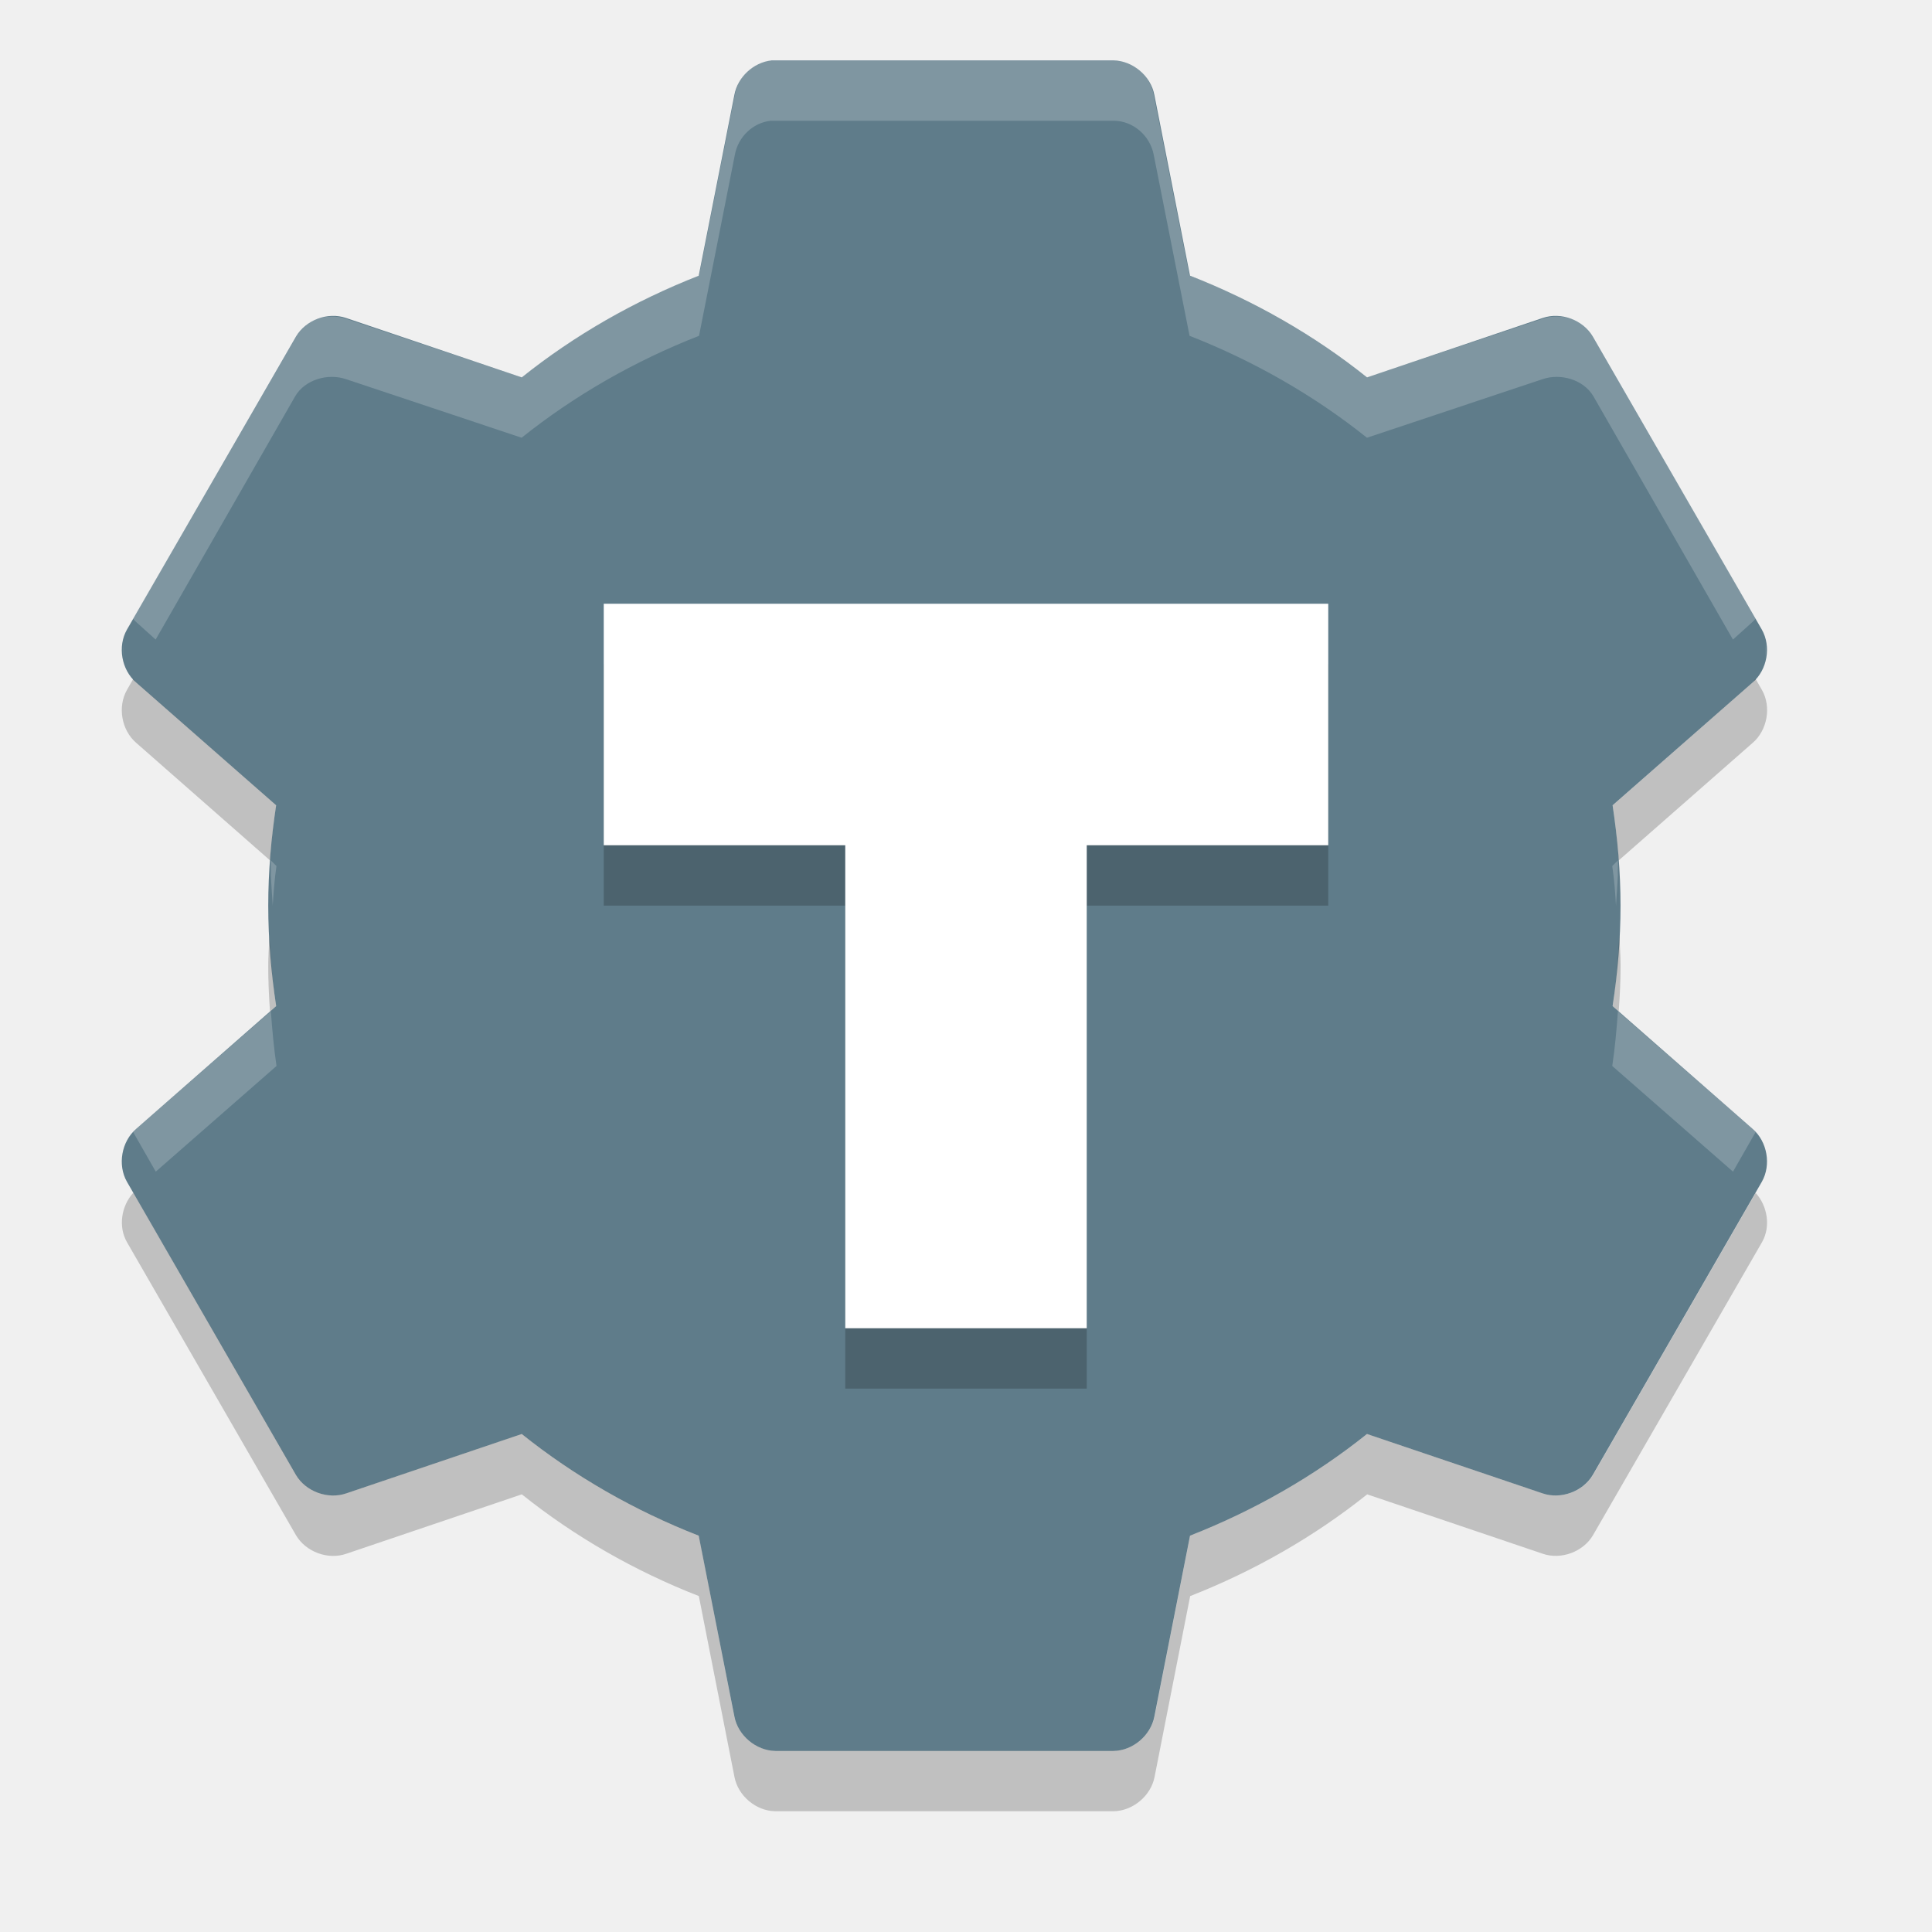
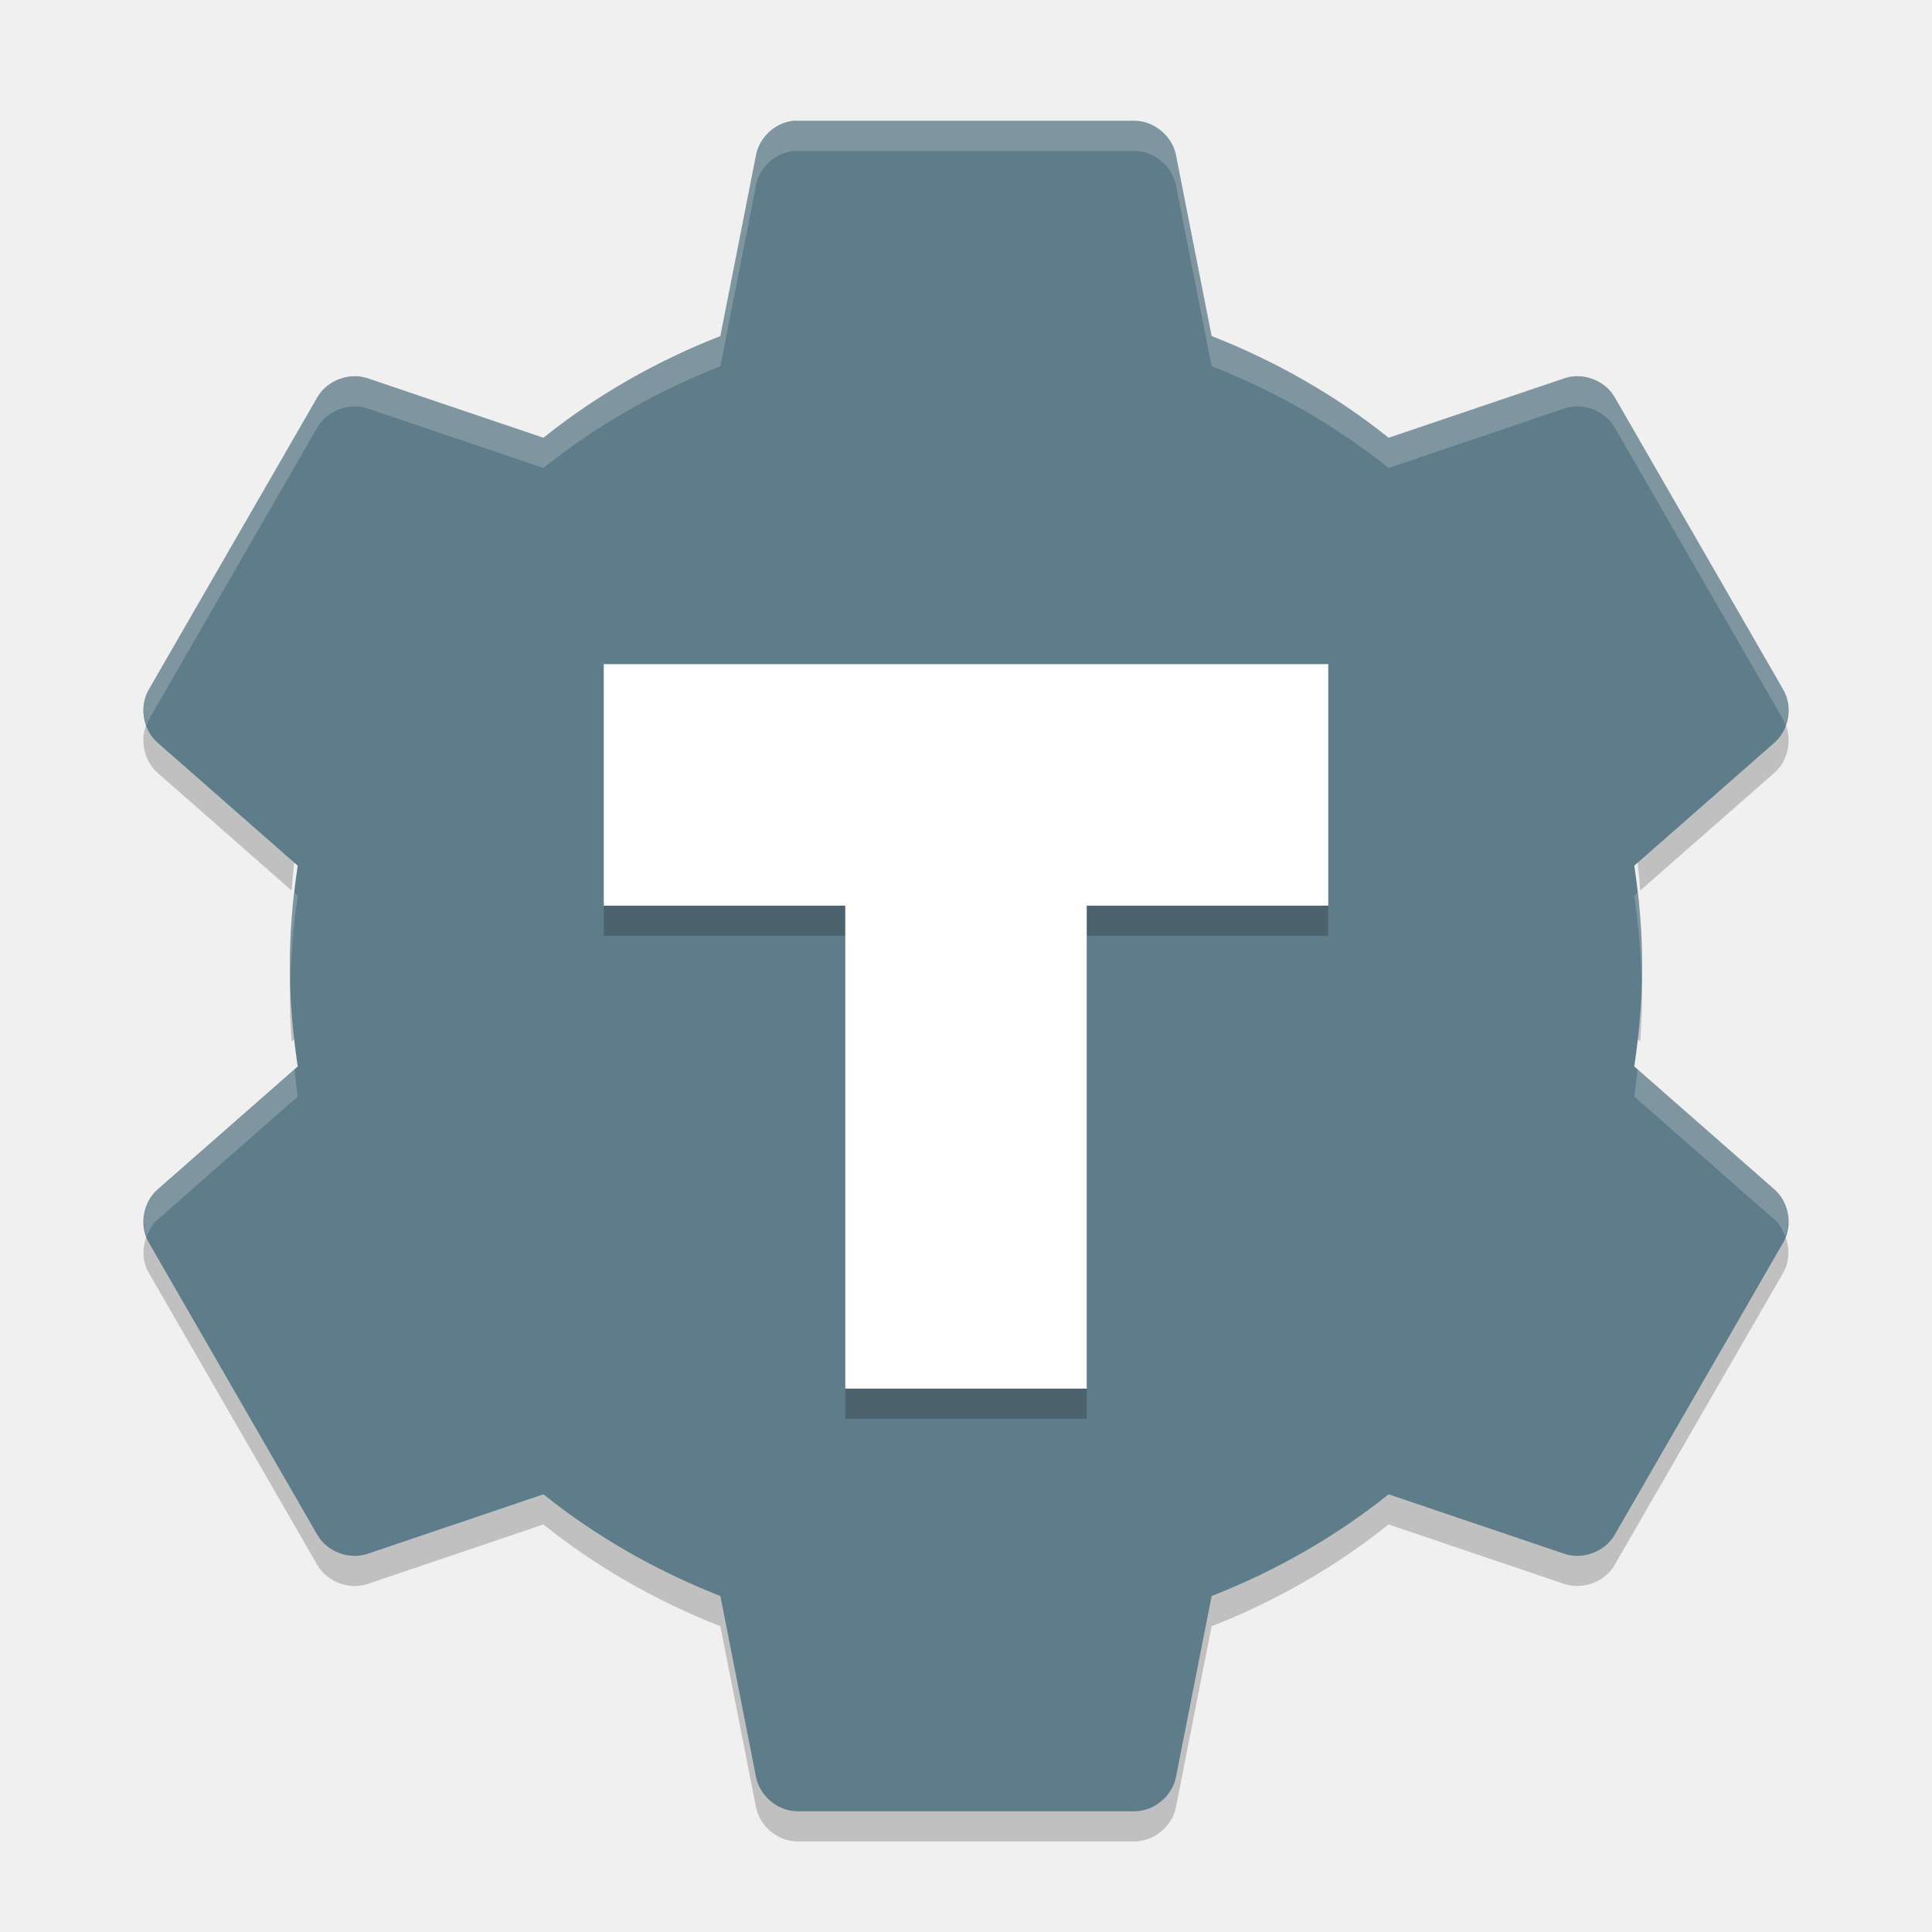
- <svg xmlns="http://www.w3.org/2000/svg" height="32" width="32" version="1">
-   <path style="enable-background:new" fill="#5f7c8a" d="m12.777 1.001c-0.297 0.032-0.558 0.275-0.613 0.569l-0.591 2.997c-1.06 0.415-2.057 0.984-2.931 1.684l-2.909-0.984c-0.302-0.104-0.669 0.031-0.831 0.306l-2.8 4.856c-0.158 0.279-0.09 0.666 0.153 0.875l2.319 2.034c-0.082 0.545-0.131 1.094-0.131 1.663 0 0.568 0.05 1.117 0.131 1.663l-2.319 2.034c-0.243 0.209-0.311 0.596-0.153 0.875l2.8 4.856c0.162 0.275 0.529 0.41 0.831 0.306l2.909-0.984c0.874 0.7 1.871 1.27 2.931 1.684l0.591 2.997c0.06 0.314 0.359 0.564 0.678 0.569h5.6c0.319-0.004 0.618-0.255 0.678-0.569l0.591-2.997c1.06-0.415 2.057-0.984 2.931-1.684l2.909 0.984c0.302 0.104 0.669-0.031 0.831-0.306l2.8-4.856c0.158-0.279 0.09-0.666-0.153-0.875l-2.319-2.034c0.082-0.545 0.131-1.094 0.131-1.663 0-0.568-0.05-1.117-0.131-1.663l2.319-2.034c0.243-0.209 0.311-0.596 0.153-0.875l-2.8-4.856c-0.162-0.275-0.529-0.41-0.831-0.306l-2.909 0.984c-0.875-0.701-1.872-1.27-2.932-1.685l-0.591-2.997c-0.06-0.314-0.359-0.564-0.678-0.569h-5.6c-0.022-0.001-0.044-0.001-0.066 0z" />
-   <path opacity=".2" style="enable-background:new" fill="#fff" d="m12.767 1c-0.297 0.032-0.539 0.269-0.594 0.562l-0.594 3c-1.06 0.415-2.063 0.988-2.938 1.688l-2.905-0.969c-0.302-0.104-0.681 0.006-0.844 0.281l-2.688 4.688c0.019 0.021 0.041 0.044 0.062 0.062l0.312 0.281 2.312-4.031c0.162-0.275 0.541-0.385 0.844-0.281l2.906 0.969c0.874-0.7 1.877-1.273 2.938-1.688l0.594-3c0.054-0.294 0.297-0.53 0.594-0.562 0.022-0.001 0.041-0.001 0.062 0h5.625c0.319 0.004 0.596 0.249 0.656 0.562l0.594 3c1.06 0.415 2.063 0.988 2.938 1.688l2.906-0.969c0.302-0.104 0.681 0.006 0.844 0.281l2.312 4.031 0.312-0.281c0.022-0.019 0.043-0.041 0.062-0.062l-2.688-4.688c-0.162-0.275-0.542-0.385-0.844-0.281l-2.906 0.969c-0.874-0.7-1.877-1.273-2.938-1.688l-0.594-3c-0.06-0.314-0.337-0.558-0.656-0.562h-5.625c-0.022-0.001-0.041-0.001-0.062 0zm-10.719 9.656c-0.017 0.093-0.019 0.157 0 0.25-0.014-0.079-0.012-0.171 0-0.25zm27.188 0c0.012 0.079 0.014 0.171 0 0.25 0.019-0.093 0.017-0.157 0-0.25zm-24.75 3.594c-0.006 0.082 0.005 0.167 0 0.25 0.009 0.17 0.02 0.334 0.031 0.5 0.014-0.219 0.03-0.438 0.062-0.656l-0.094-0.094zm22.312 0-0.094 0.094c0.033 0.218 0.048 0.438 0.062 0.656 0.011-0.166 0.023-0.33 0.031-0.5-0.005-0.083 0.006-0.168 0-0.25zm-22.312 2.5-2.219 1.938c-0.022 0.019-0.043 0.041-0.062 0.062l0.375 0.656 2-1.75c-0.045-0.303-0.071-0.598-0.094-0.906zm22.312 0c-0.023 0.308-0.048 0.603-0.094 0.906l2 1.75 0.375-0.656c-0.019-0.021-0.041-0.044-0.062-0.062l-2.219-1.938z" />
-   <path opacity=".2" d="m10 11v4h4v8h4v-8h4v-4h-12z" />
-   <path fill="#fff" d="m10 10v4h4v8h4v-8h4v-4h-12z" />
-   <path opacity=".2" style="enable-background:new" d="m29.076 11.243c-0.017 0.019-0.027 0.044-0.047 0.061l-2.318 2.035c0.045 0.302 0.077 0.605 0.1 0.912l2.219-1.947c0.243-0.209 0.312-0.596 0.154-0.875l-0.107-0.186zm-26.869 0.002-0.105 0.184c-0.158 0.279-0.089 0.666 0.154 0.875l2.217 1.947c0.023-0.307 0.056-0.611 0.102-0.913l-2.318-2.035c-0.019-0.016-0.032-0.039-0.049-0.058zm2.256 4.256c-0.008 0.166-0.02 0.331-0.02 0.5 0 0.254 0.011 0.503 0.029 0.75l0.102-0.088c-0.057-0.383-0.092-0.77-0.111-1.162zm22.357 0c-0.02 0.392-0.052 0.779-0.109 1.162l0.1 0.088c0.018-0.247 0.031-0.496 0.031-0.75 0-0.169-0.013-0.334-0.021-0.5zm-24.613 4.256c-0.198 0.217-0.251 0.559-0.105 0.816l2.801 4.856c0.162 0.275 0.528 0.411 0.83 0.307l2.91-0.985c0.874 0.7 1.871 1.271 2.932 1.685l0.59 2.996c0.06 0.314 0.358 0.564 0.678 0.568h5.6c0.319-0.004 0.62-0.255 0.68-0.568l0.59-2.996c1.06-0.415 2.057-0.986 2.932-1.685l2.908 0.984c0.302 0.104 0.67-0.031 0.832-0.307l2.801-4.856c0.145-0.257 0.09-0.598-0.107-0.814l-2.693 4.67c-0.162 0.275-0.53 0.411-0.832 0.307l-2.91-0.985c-0.874 0.7-1.871 1.269-2.932 1.684l-0.59 2.998c-0.06 0.313-0.36 0.564-0.68 0.568h-5.6c-0.321-0.005-0.619-0.256-0.679-0.569l-0.589-2.998c-1.06-0.415-2.057-0.984-2.931-1.684l-2.91 0.984c-0.302 0.104-0.668-0.031-0.83-0.307l-2.695-4.671z" />
+ <svg xmlns="http://www.w3.org/2000/svg" height="64" width="64" version="1" id="svg2">
+   <defs id="defs16" />
+   <path style="opacity:0.2;enable-background:new" d="m 58.866,23.486 c -0.035,0.038 -0.055,0.087 -0.094,0.121 l -4.637,4.07 c 0.09,0.604 0.154,1.211 0.199,1.824 l 4.438,-3.895 c 0.486,-0.418 0.624,-1.191 0.309,-1.75 l -0.215,-0.371 z m -53.737,0.004 -0.211,0.367 c -0.315,0.559 -0.178,1.332 0.309,1.75 L 9.66,29.501 C 9.706,28.887 9.773,28.279 9.864,27.675 L 5.227,23.606 c -0.039,-0.032 -0.063,-0.078 -0.098,-0.116 z m 4.512,8.512 c -0.017,0.332 -0.039,0.662 -0.039,1 0,0.507 0.022,1.005 0.059,1.5 L 9.863,34.326 C 9.749,33.56 9.68,32.786 9.641,32.002 Z m 44.713,0 c -0.039,0.784 -0.104,1.558 -0.219,2.324 l 0.199,0.176 c 0.036,-0.495 0.062,-0.993 0.062,-1.5 0,-0.338 -0.026,-0.668 -0.043,-1 z M 5.129,40.514 c -0.395,0.434 -0.501,1.118 -0.211,1.632 l 5.602,9.711 c 0.325,0.551 1.056,0.822 1.66,0.613 l 5.82,-1.97 c 1.749,1.4 3.743,2.542 5.863,3.371 l 1.18,5.992 C 25.162,60.491 25.759,60.991 26.398,61 l 11.199,0 c 0.639,-0.008 1.24,-0.509 1.359,-1.137 l 1.18,-5.992 c 2.121,-0.829 4.114,-1.971 5.863,-3.371 l 5.816,1.969 c 0.604,0.208 1.339,-0.062 1.664,-0.613 l 5.602,-9.711 c 0.29,-0.514 0.18,-1.195 -0.215,-1.629 l -5.387,9.34 c -0.325,0.551 -1.06,0.822 -1.664,0.613 l -5.82,-1.97 c -1.749,1.4 -3.743,2.538 -5.863,3.367 l -1.18,5.996 c -0.12,0.626 -0.72,1.128 -1.36,1.136 l -11.199,0 c -0.642,-0.01 -1.238,-0.512 -1.358,-1.138 l -1.178,-5.996 c -2.12,-0.83 -4.114,-1.968 -5.863,-3.368 l -5.82,1.969 c -0.605,0.208 -1.336,-0.062 -1.661,-0.614 L 5.124,40.509 Z" id="path12" />
+   <path style="fill:#5f7c8a;enable-background:new" d="m 26.269,4.002 c -0.594,0.065 -1.116,0.55 -1.225,1.137 L 23.863,11.133 c -2.121,0.829 -4.114,1.969 -5.862,3.369 L 12.183,12.533 c -0.604,-0.208 -1.338,0.062 -1.662,0.612 L 4.92,22.858 c -0.315,0.559 -0.18,1.332 0.306,1.75 l 4.637,4.069 c -0.163,1.091 -0.262,2.189 -0.262,3.325 0,1.136 0.099,2.234 0.262,3.325 l -4.637,4.069 c -0.486,0.418 -0.622,1.191 -0.306,1.75 l 5.6,9.712 c 0.325,0.551 1.058,0.821 1.662,0.612 l 5.819,-1.969 c 1.749,1.4 3.742,2.539 5.862,3.369 l 1.181,5.994 c 0.12,0.627 0.718,1.129 1.356,1.137 l 11.2,0 c 0.639,-0.008 1.236,-0.51 1.356,-1.137 l 1.181,-5.994 c 2.121,-0.829 4.114,-1.969 5.862,-3.369 l 5.819,1.969 c 0.604,0.208 1.338,-0.062 1.662,-0.612 l 5.6,-9.712 c 0.315,-0.559 0.18,-1.332 -0.306,-1.75 l -4.637,-4.069 c 0.163,-1.091 0.262,-2.188 0.262,-3.325 0,-1.136 -0.099,-2.234 -0.262,-3.325 l 4.637,-4.069 c 0.486,-0.418 0.622,-1.191 0.306,-1.75 L 53.481,13.145 C 53.157,12.594 52.423,12.324 51.819,12.533 l -5.819,1.969 C 44.25,13.101 42.256,11.961 40.136,11.132 L 38.955,5.138 c -0.12,-0.627 -0.718,-1.129 -1.356,-1.137 l -11.2,0 c -0.044,-0.001 -0.088,-0.001 -0.131,0 z" id="path4" />
+   <path id="path4139" d="m 20,23 0,8 8,0 0,16 8,0 0,-16 8,0 0,-8 -24,0 z" style="opacity:0.2;fill:#000000;fill-opacity:1" />
+   <path style="fill:#ffffff" d="m 20,22 0,8 8,0 0,16 8,0 0,-16 8,0 0,-8 -24,0 z" id="path10" />
+   <path style="fill:#ffffff;enable-background:new;fill-opacity:1;opacity:0.2" d="M 26.268 4 L 26.27 4.002 C 25.676 4.067 25.151 4.552 25.043 5.139 L 23.863 11.133 C 21.743 11.962 19.749 13.102 18 14.502 L 12.184 12.533 C 11.579 12.325 10.844 12.594 10.52 13.145 L 4.92 22.857 C 4.719 23.214 4.719 23.652 4.859 24.035 C 4.882 23.976 4.889 23.913 4.92 23.857 L 10.52 14.145 C 10.844 13.594 11.579 13.325 12.184 13.533 L 18 15.502 C 19.749 14.102 21.743 12.962 23.863 12.133 L 25.043 6.139 C 25.151 5.552 25.676 5.067 26.27 5.002 L 26.268 5 C 26.311 4.999 26.355 4.999 26.398 5 L 37.6 5 C 38.238 5.009 38.835 5.511 38.955 6.139 L 40.137 12.131 C 42.257 12.96 44.25 14.101 46 15.502 L 51.818 13.533 C 52.423 13.325 53.156 13.594 53.48 14.145 L 59.082 23.857 C 59.113 23.913 59.12 23.976 59.143 24.035 C 59.283 23.652 59.283 23.214 59.082 22.857 L 53.48 13.145 C 53.156 12.594 52.423 12.325 51.818 12.533 L 46 14.502 C 44.25 13.101 42.257 11.96 40.137 11.131 L 38.955 5.139 C 38.835 4.511 38.238 4.009 37.6 4 L 26.398 4 C 26.355 3.999 26.311 3.999 26.268 4 z M 54.244 29.582 L 54.137 29.676 C 54.276 30.604 54.354 31.542 54.379 32.5 C 54.383 32.333 54.4 32.171 54.4 32.002 C 54.4 31.178 54.335 30.377 54.244 29.582 z M 9.758 29.584 C 9.667 30.378 9.602 31.179 9.602 32.002 C 9.602 32.171 9.619 32.333 9.623 32.5 C 9.648 31.542 9.724 30.604 9.863 29.676 L 9.758 29.584 z M 9.758 35.418 L 5.227 39.395 C 4.788 39.771 4.655 40.43 4.859 40.967 C 4.939 40.75 5.051 40.546 5.227 40.395 L 9.863 36.326 C 9.818 36.025 9.792 35.721 9.758 35.418 z M 54.244 35.42 C 54.21 35.722 54.182 36.026 54.137 36.326 L 58.775 40.395 C 58.951 40.546 59.063 40.75 59.143 40.967 C 59.347 40.43 59.214 39.771 58.775 39.395 L 54.244 35.42 z " id="path4156" />
</svg>
